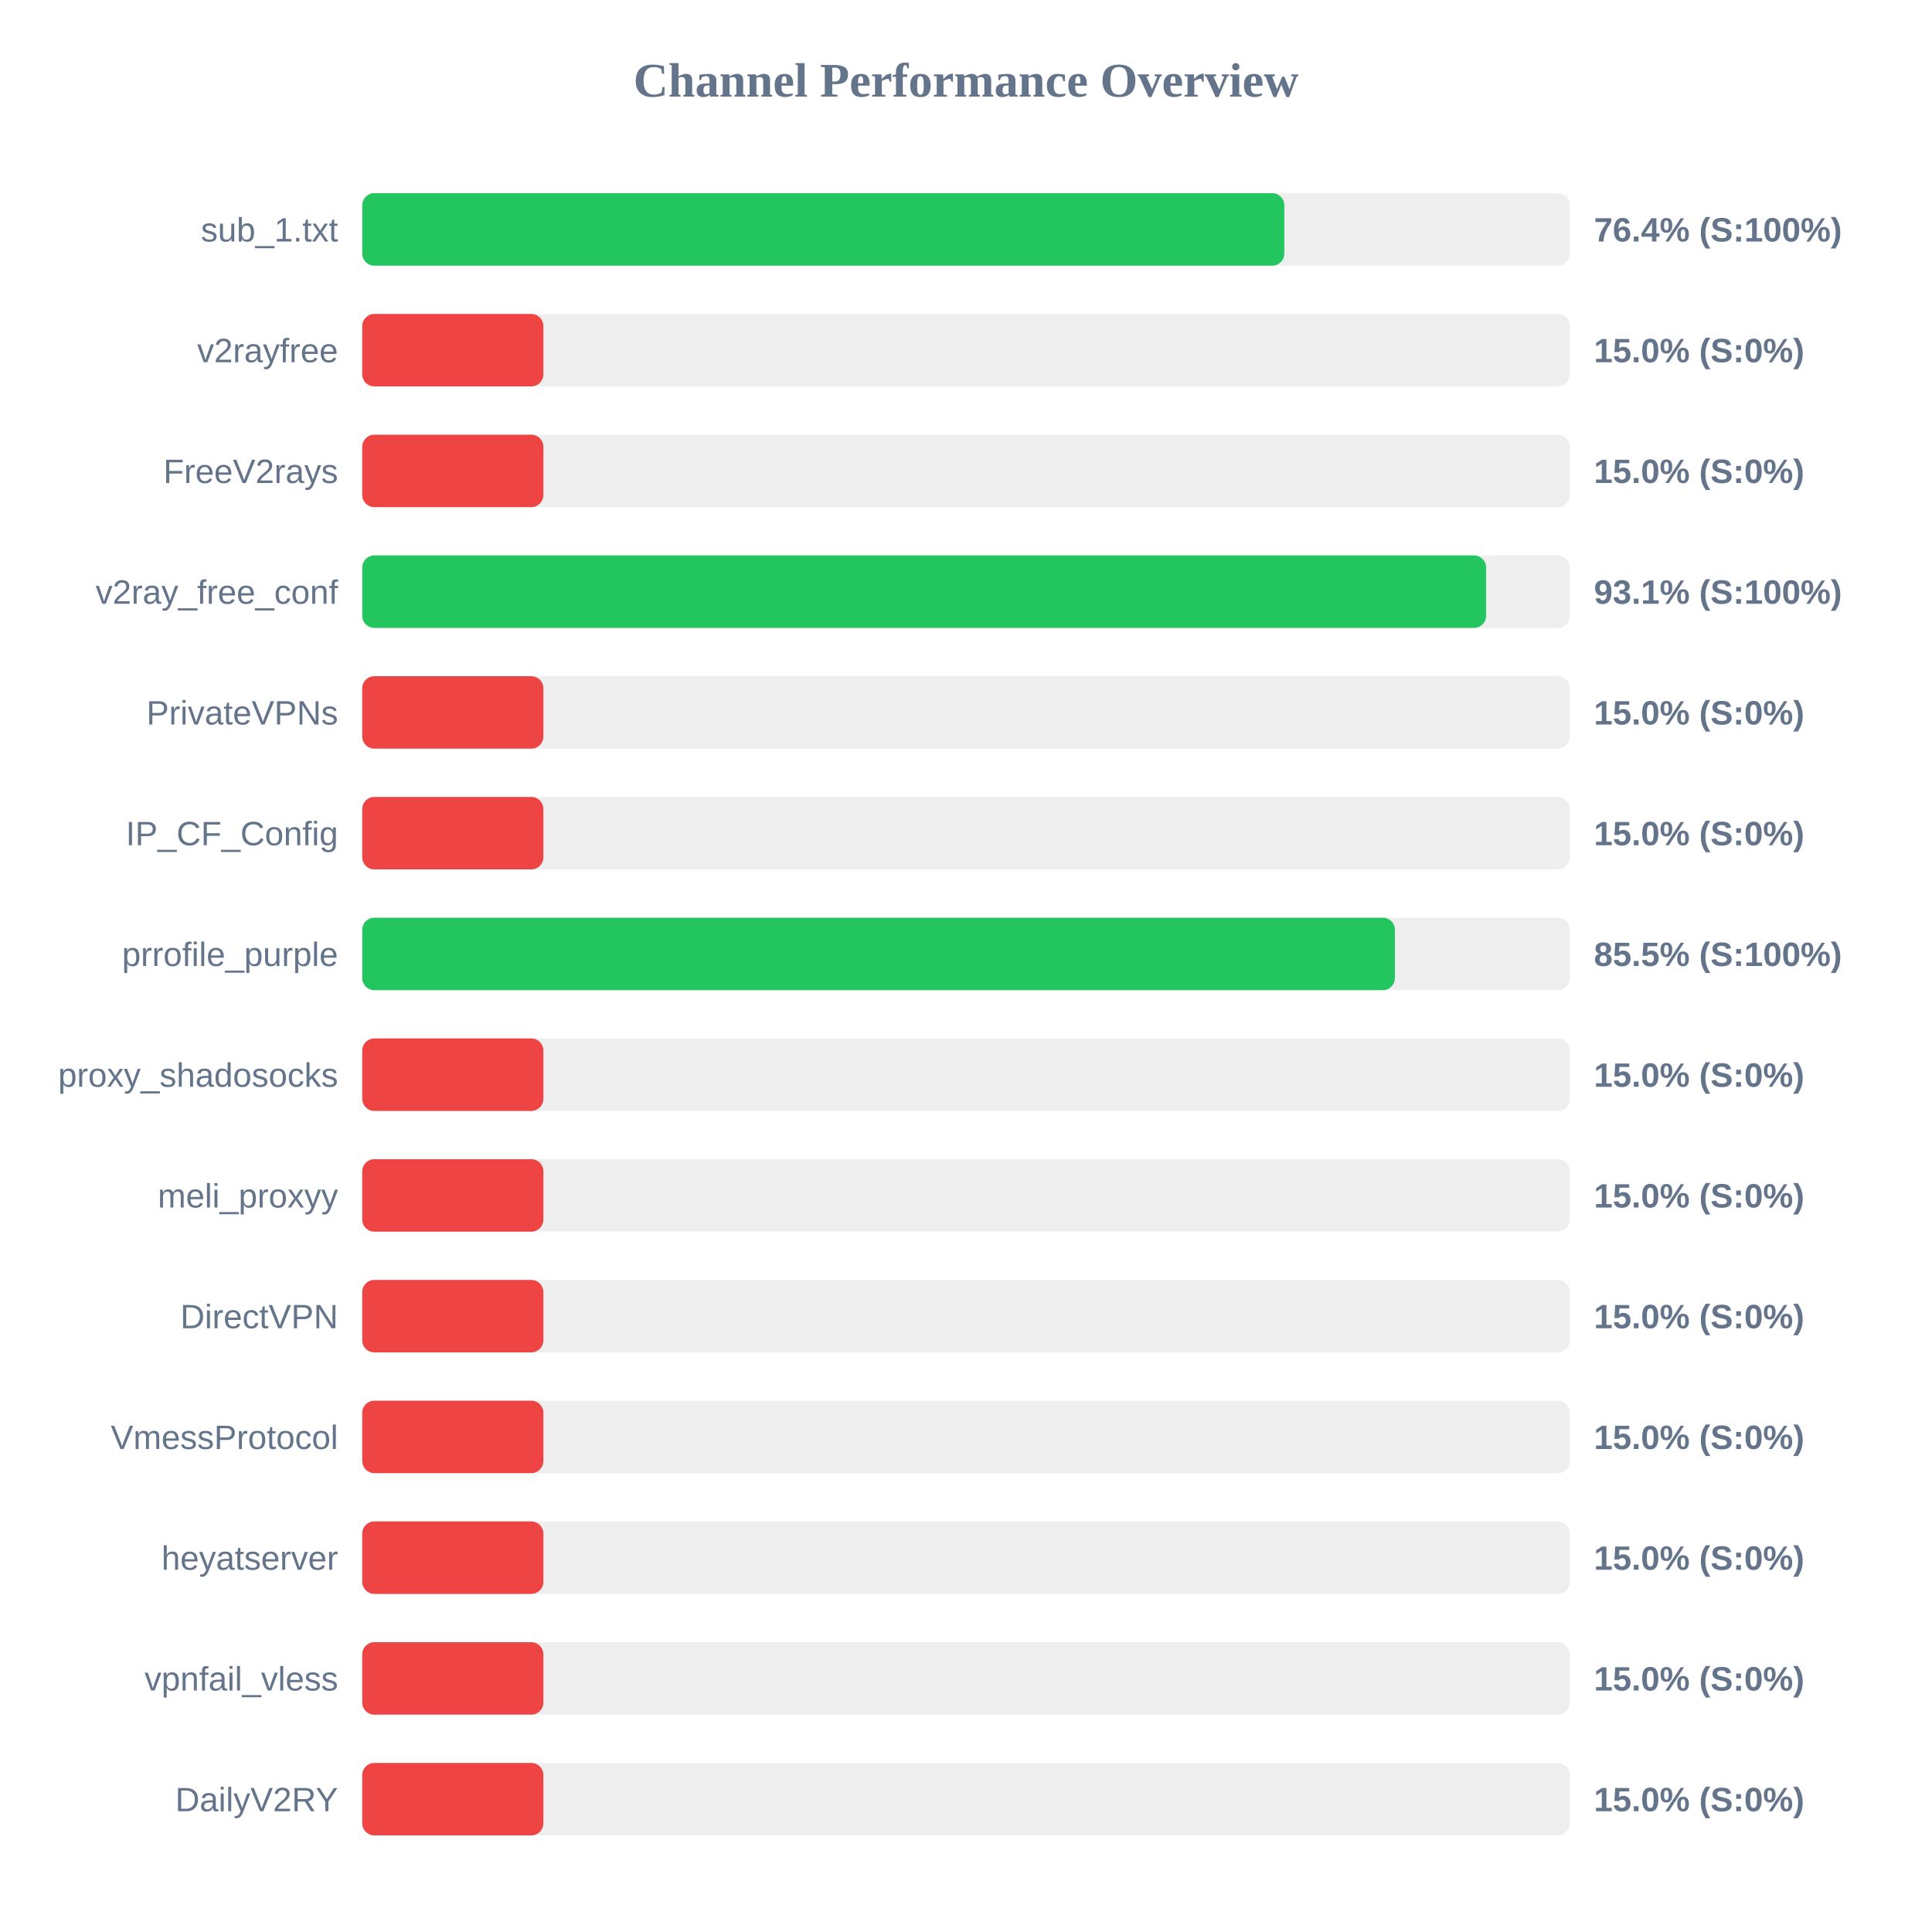
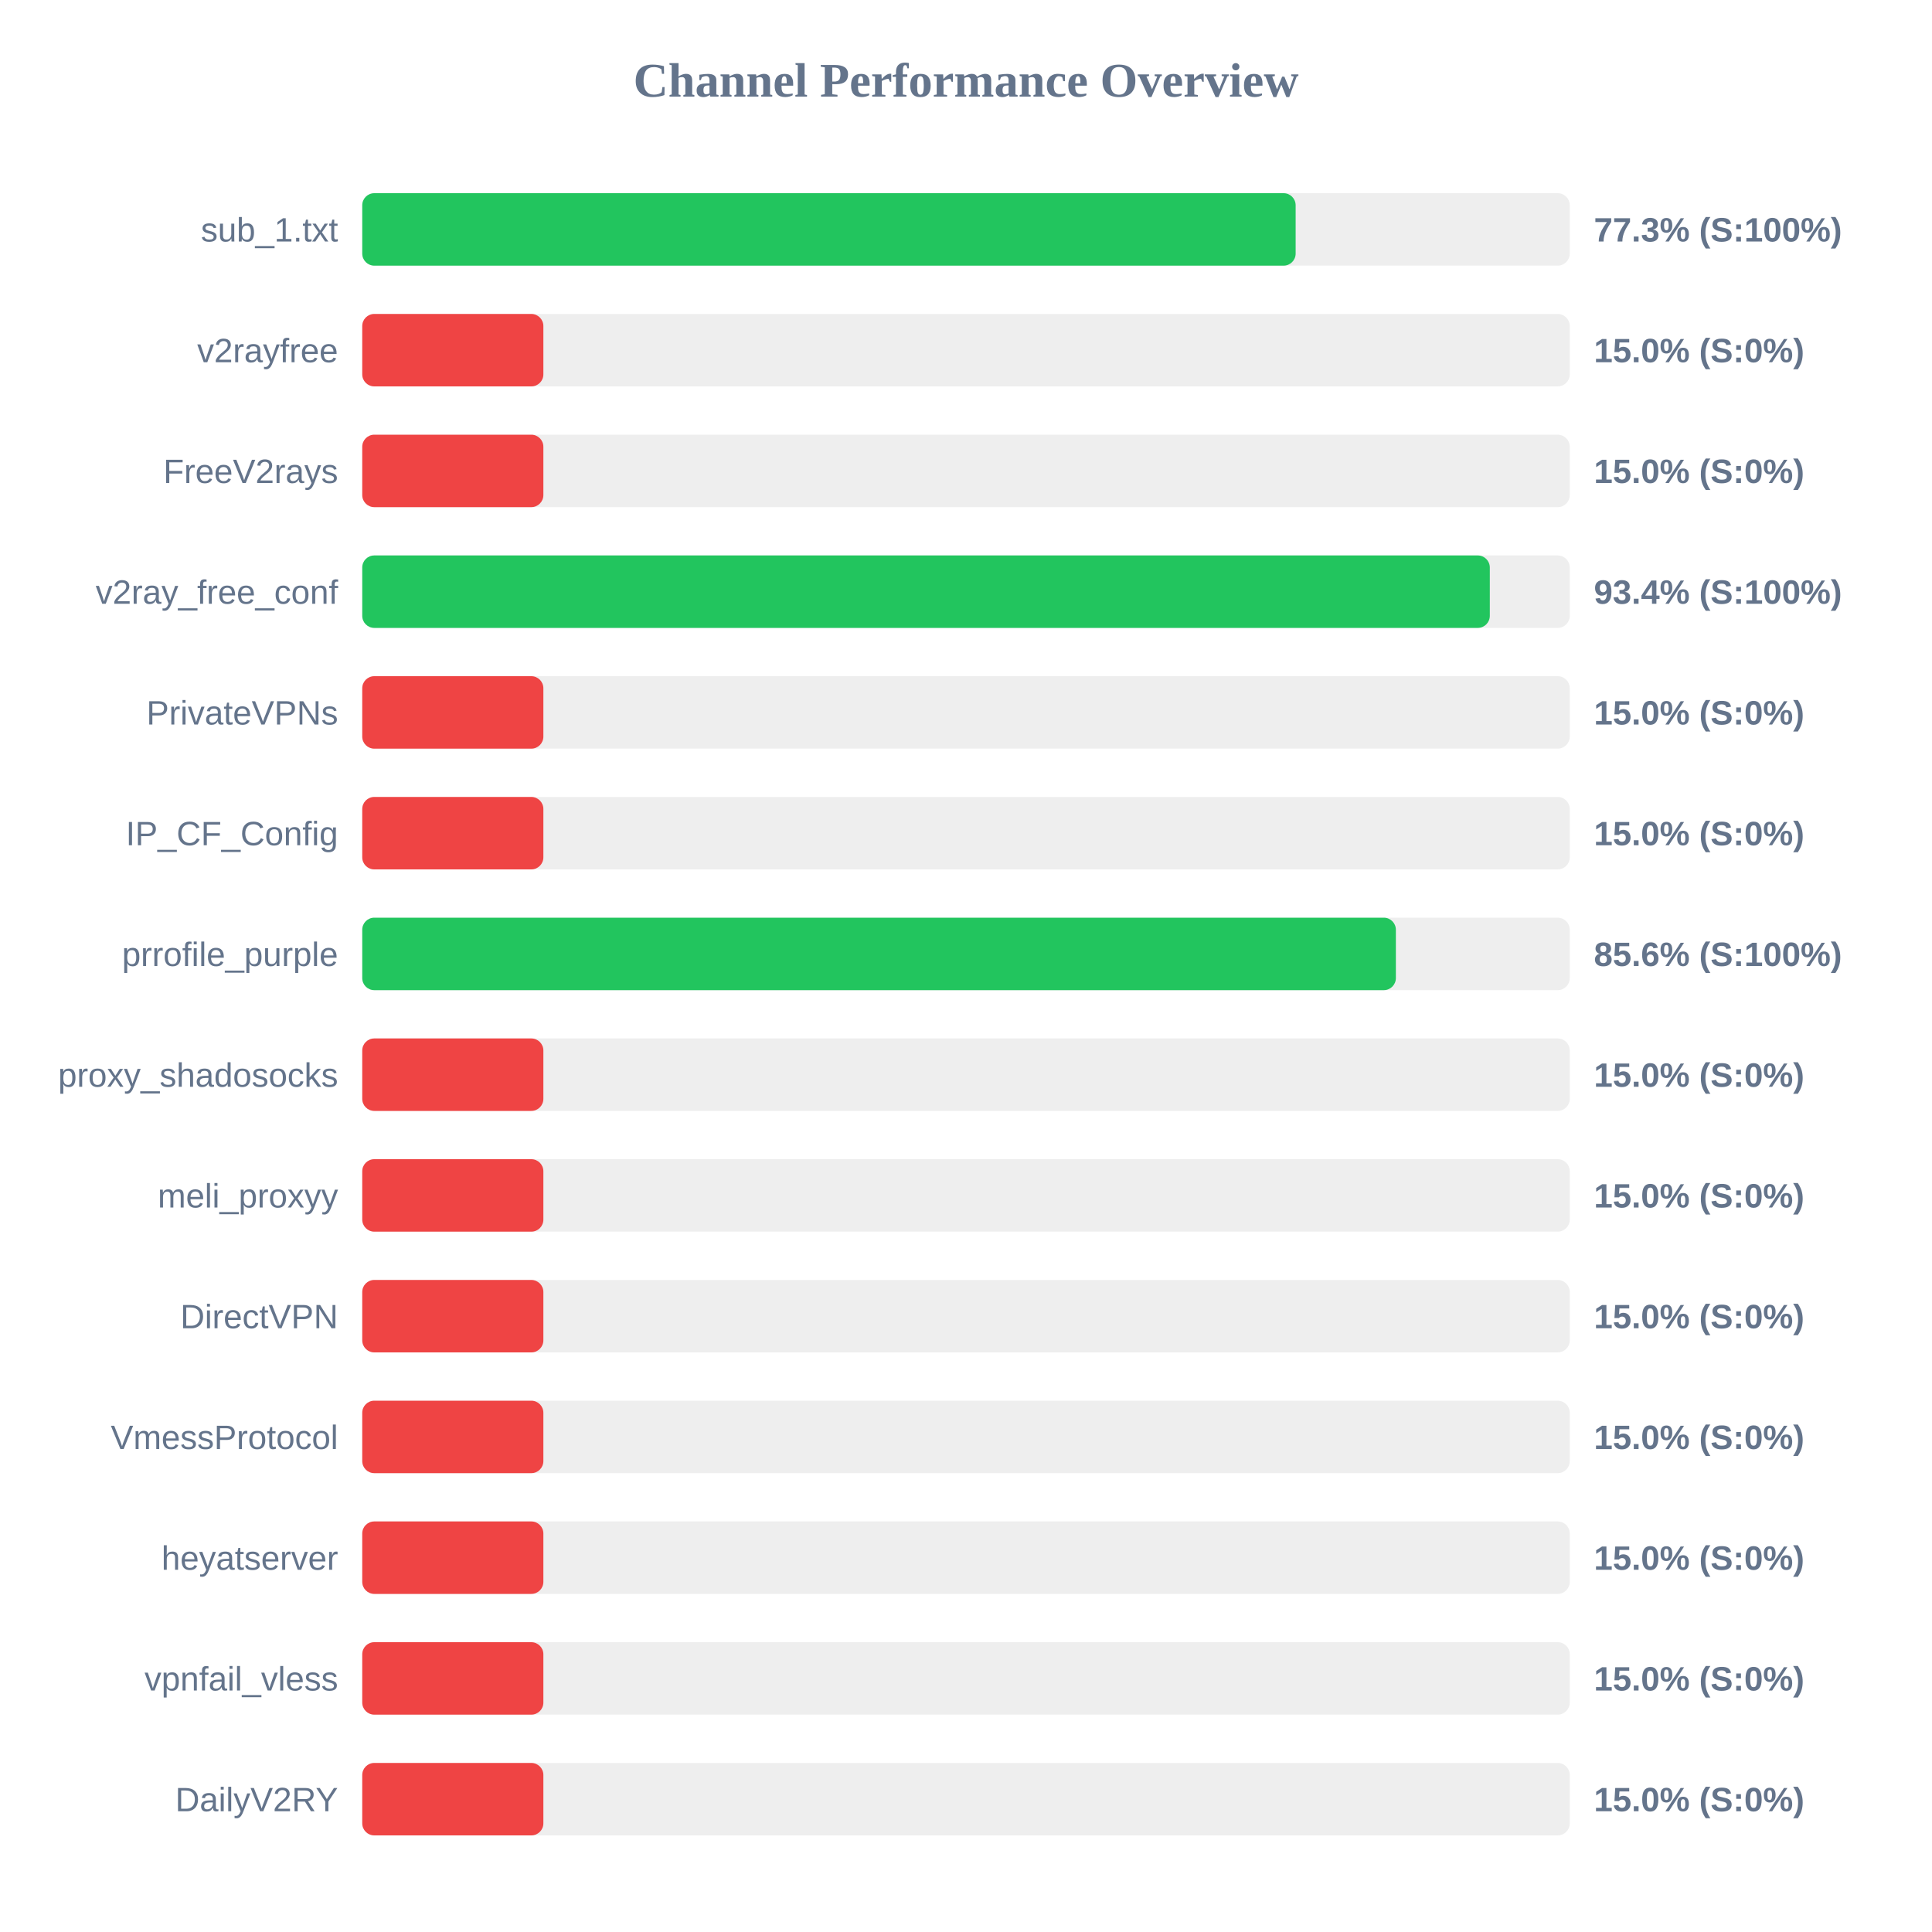
<svg xmlns="http://www.w3.org/2000/svg" width="800" height="800" version="1.1">
  <style>
        .row { font: 14px Arial; fill: #64748b; }
        .score { font: bold 14px Arial; fill: #64748b; }
    </style>
  <text x="400" y="40" text-anchor="middle" font-size="20px" font-weight="bold" fill="#64748b">Channel Performance Overview</text>
  <rect x="150" y="80" width="500" height="30" fill="#eee" rx="5" />
-   <rect x="150" y="80" width="381.8" height="30" fill="#22c55e" rx="5" />
+   <rect x="150" y="80" width="386.5" height="30" fill="#22c55e" rx="5" />
  <text x="140" y="100" text-anchor="end" class="row">sub_1.txt</text>
-   <text x="660" y="100" text-anchor="start" class="score">76.4% (S:100%)</text>
+   <text x="660" y="100" text-anchor="start" class="score">77.3% (S:100%)</text>
  <rect x="150" y="130" width="500" height="30" fill="#eee" rx="5" />
  <rect x="150" y="130" width="75.0" height="30" fill="#ef4444" rx="5" />
  <text x="140" y="150" text-anchor="end" class="row">v2rayfree</text>
  <text x="660" y="150" text-anchor="start" class="score">15.0% (S:0%)</text>
  <rect x="150" y="180" width="500" height="30" fill="#eee" rx="5" />
  <rect x="150" y="180" width="75.0" height="30" fill="#ef4444" rx="5" />
  <text x="140" y="200" text-anchor="end" class="row">FreeV2rays</text>
  <text x="660" y="200" text-anchor="start" class="score">15.0% (S:0%)</text>
  <rect x="150" y="230" width="500" height="30" fill="#eee" rx="5" />
-   <rect x="150" y="230" width="465.35" height="30" fill="#22c55e" rx="5" />
+   <rect x="150" y="230" width="466.9" height="30" fill="#22c55e" rx="5" />
  <text x="140" y="250" text-anchor="end" class="row">v2ray_free_conf</text>
-   <text x="660" y="250" text-anchor="start" class="score">93.1% (S:100%)</text>
+   <text x="660" y="250" text-anchor="start" class="score">93.4% (S:100%)</text>
  <rect x="150" y="280" width="500" height="30" fill="#eee" rx="5" />
  <rect x="150" y="280" width="75.0" height="30" fill="#ef4444" rx="5" />
  <text x="140" y="300" text-anchor="end" class="row">PrivateVPNs</text>
  <text x="660" y="300" text-anchor="start" class="score">15.0% (S:0%)</text>
  <rect x="150" y="330" width="500" height="30" fill="#eee" rx="5" />
  <rect x="150" y="330" width="75.0" height="30" fill="#ef4444" rx="5" />
  <text x="140" y="350" text-anchor="end" class="row">IP_CF_Config</text>
  <text x="660" y="350" text-anchor="start" class="score">15.0% (S:0%)</text>
  <rect x="150" y="380" width="500" height="30" fill="#eee" rx="5" />
-   <rect x="150" y="380" width="427.6" height="30" fill="#22c55e" rx="5" />
+   <rect x="150" y="380" width="428.0" height="30" fill="#22c55e" rx="5" />
  <text x="140" y="400" text-anchor="end" class="row">prrofile_purple</text>
-   <text x="660" y="400" text-anchor="start" class="score">85.5% (S:100%)</text>
+   <text x="660" y="400" text-anchor="start" class="score">85.6% (S:100%)</text>
  <rect x="150" y="430" width="500" height="30" fill="#eee" rx="5" />
  <rect x="150" y="430" width="75.0" height="30" fill="#ef4444" rx="5" />
  <text x="140" y="450" text-anchor="end" class="row">proxy_shadosocks</text>
  <text x="660" y="450" text-anchor="start" class="score">15.0% (S:0%)</text>
  <rect x="150" y="480" width="500" height="30" fill="#eee" rx="5" />
  <rect x="150" y="480" width="75.0" height="30" fill="#ef4444" rx="5" />
  <text x="140" y="500" text-anchor="end" class="row">meli_proxyy</text>
  <text x="660" y="500" text-anchor="start" class="score">15.0% (S:0%)</text>
  <rect x="150" y="530" width="500" height="30" fill="#eee" rx="5" />
  <rect x="150" y="530" width="75.0" height="30" fill="#ef4444" rx="5" />
  <text x="140" y="550" text-anchor="end" class="row">DirectVPN</text>
  <text x="660" y="550" text-anchor="start" class="score">15.0% (S:0%)</text>
  <rect x="150" y="580" width="500" height="30" fill="#eee" rx="5" />
  <rect x="150" y="580" width="75.0" height="30" fill="#ef4444" rx="5" />
  <text x="140" y="600" text-anchor="end" class="row">VmessProtocol</text>
  <text x="660" y="600" text-anchor="start" class="score">15.0% (S:0%)</text>
  <rect x="150" y="630" width="500" height="30" fill="#eee" rx="5" />
  <rect x="150" y="630" width="75.0" height="30" fill="#ef4444" rx="5" />
  <text x="140" y="650" text-anchor="end" class="row">heyatserver</text>
  <text x="660" y="650" text-anchor="start" class="score">15.0% (S:0%)</text>
  <rect x="150" y="680" width="500" height="30" fill="#eee" rx="5" />
  <rect x="150" y="680" width="75.0" height="30" fill="#ef4444" rx="5" />
  <text x="140" y="700" text-anchor="end" class="row">vpnfail_vless</text>
  <text x="660" y="700" text-anchor="start" class="score">15.0% (S:0%)</text>
  <rect x="150" y="730" width="500" height="30" fill="#eee" rx="5" />
  <rect x="150" y="730" width="75.0" height="30" fill="#ef4444" rx="5" />
  <text x="140" y="750" text-anchor="end" class="row">DailyV2RY</text>
  <text x="660" y="750" text-anchor="start" class="score">15.0% (S:0%)</text>
</svg>
